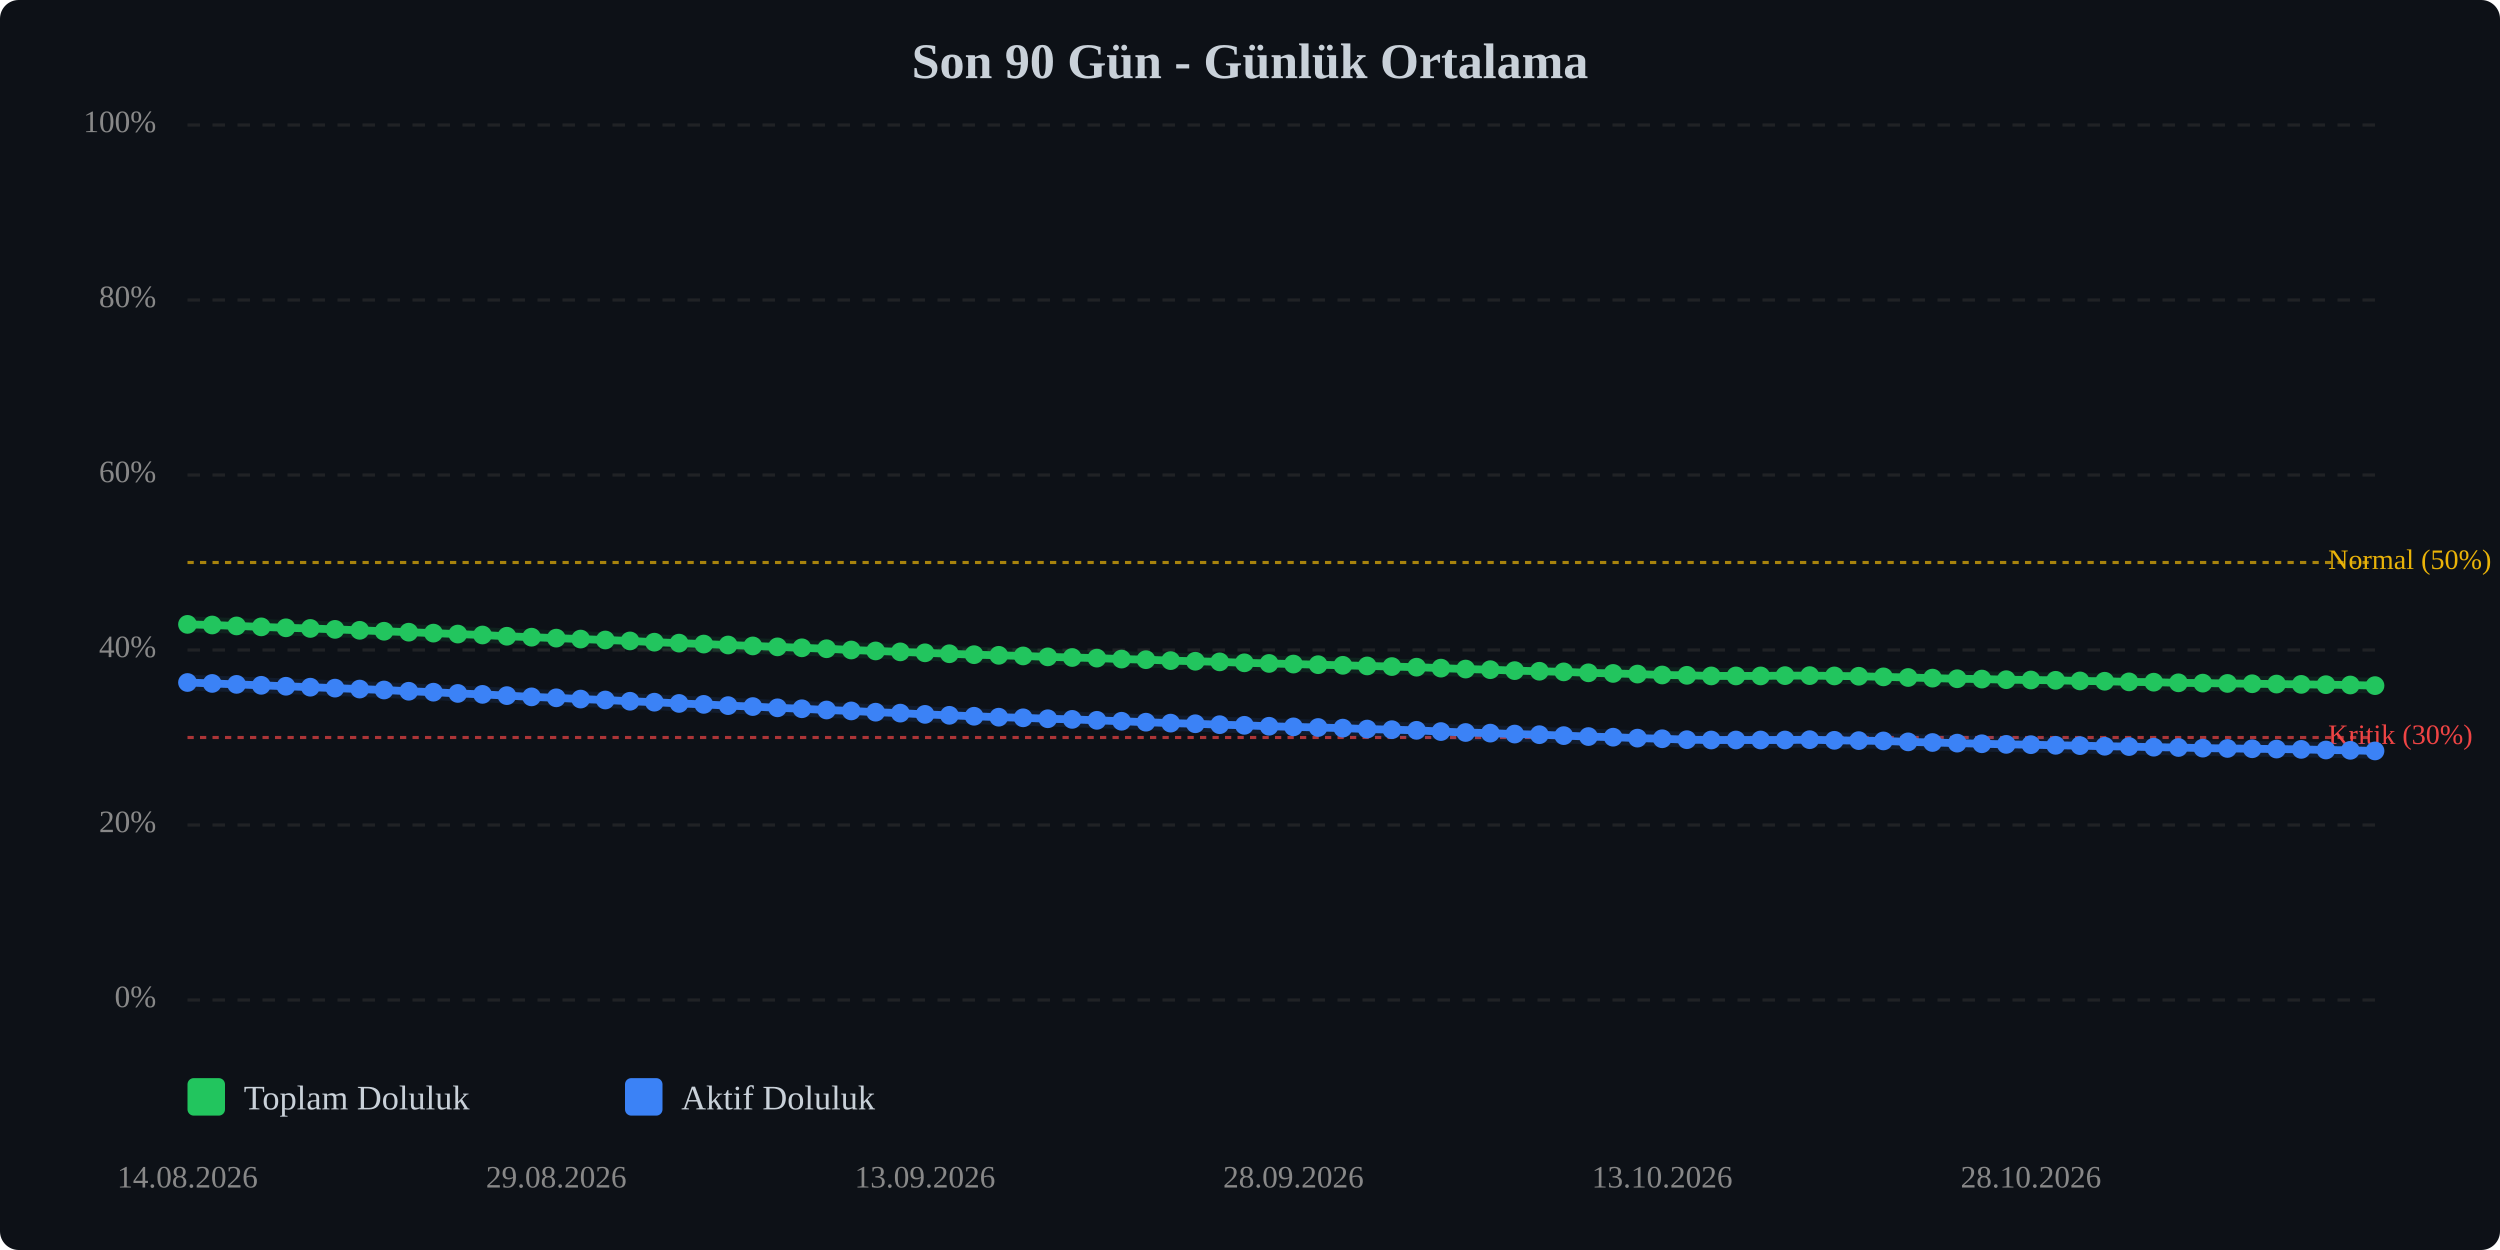
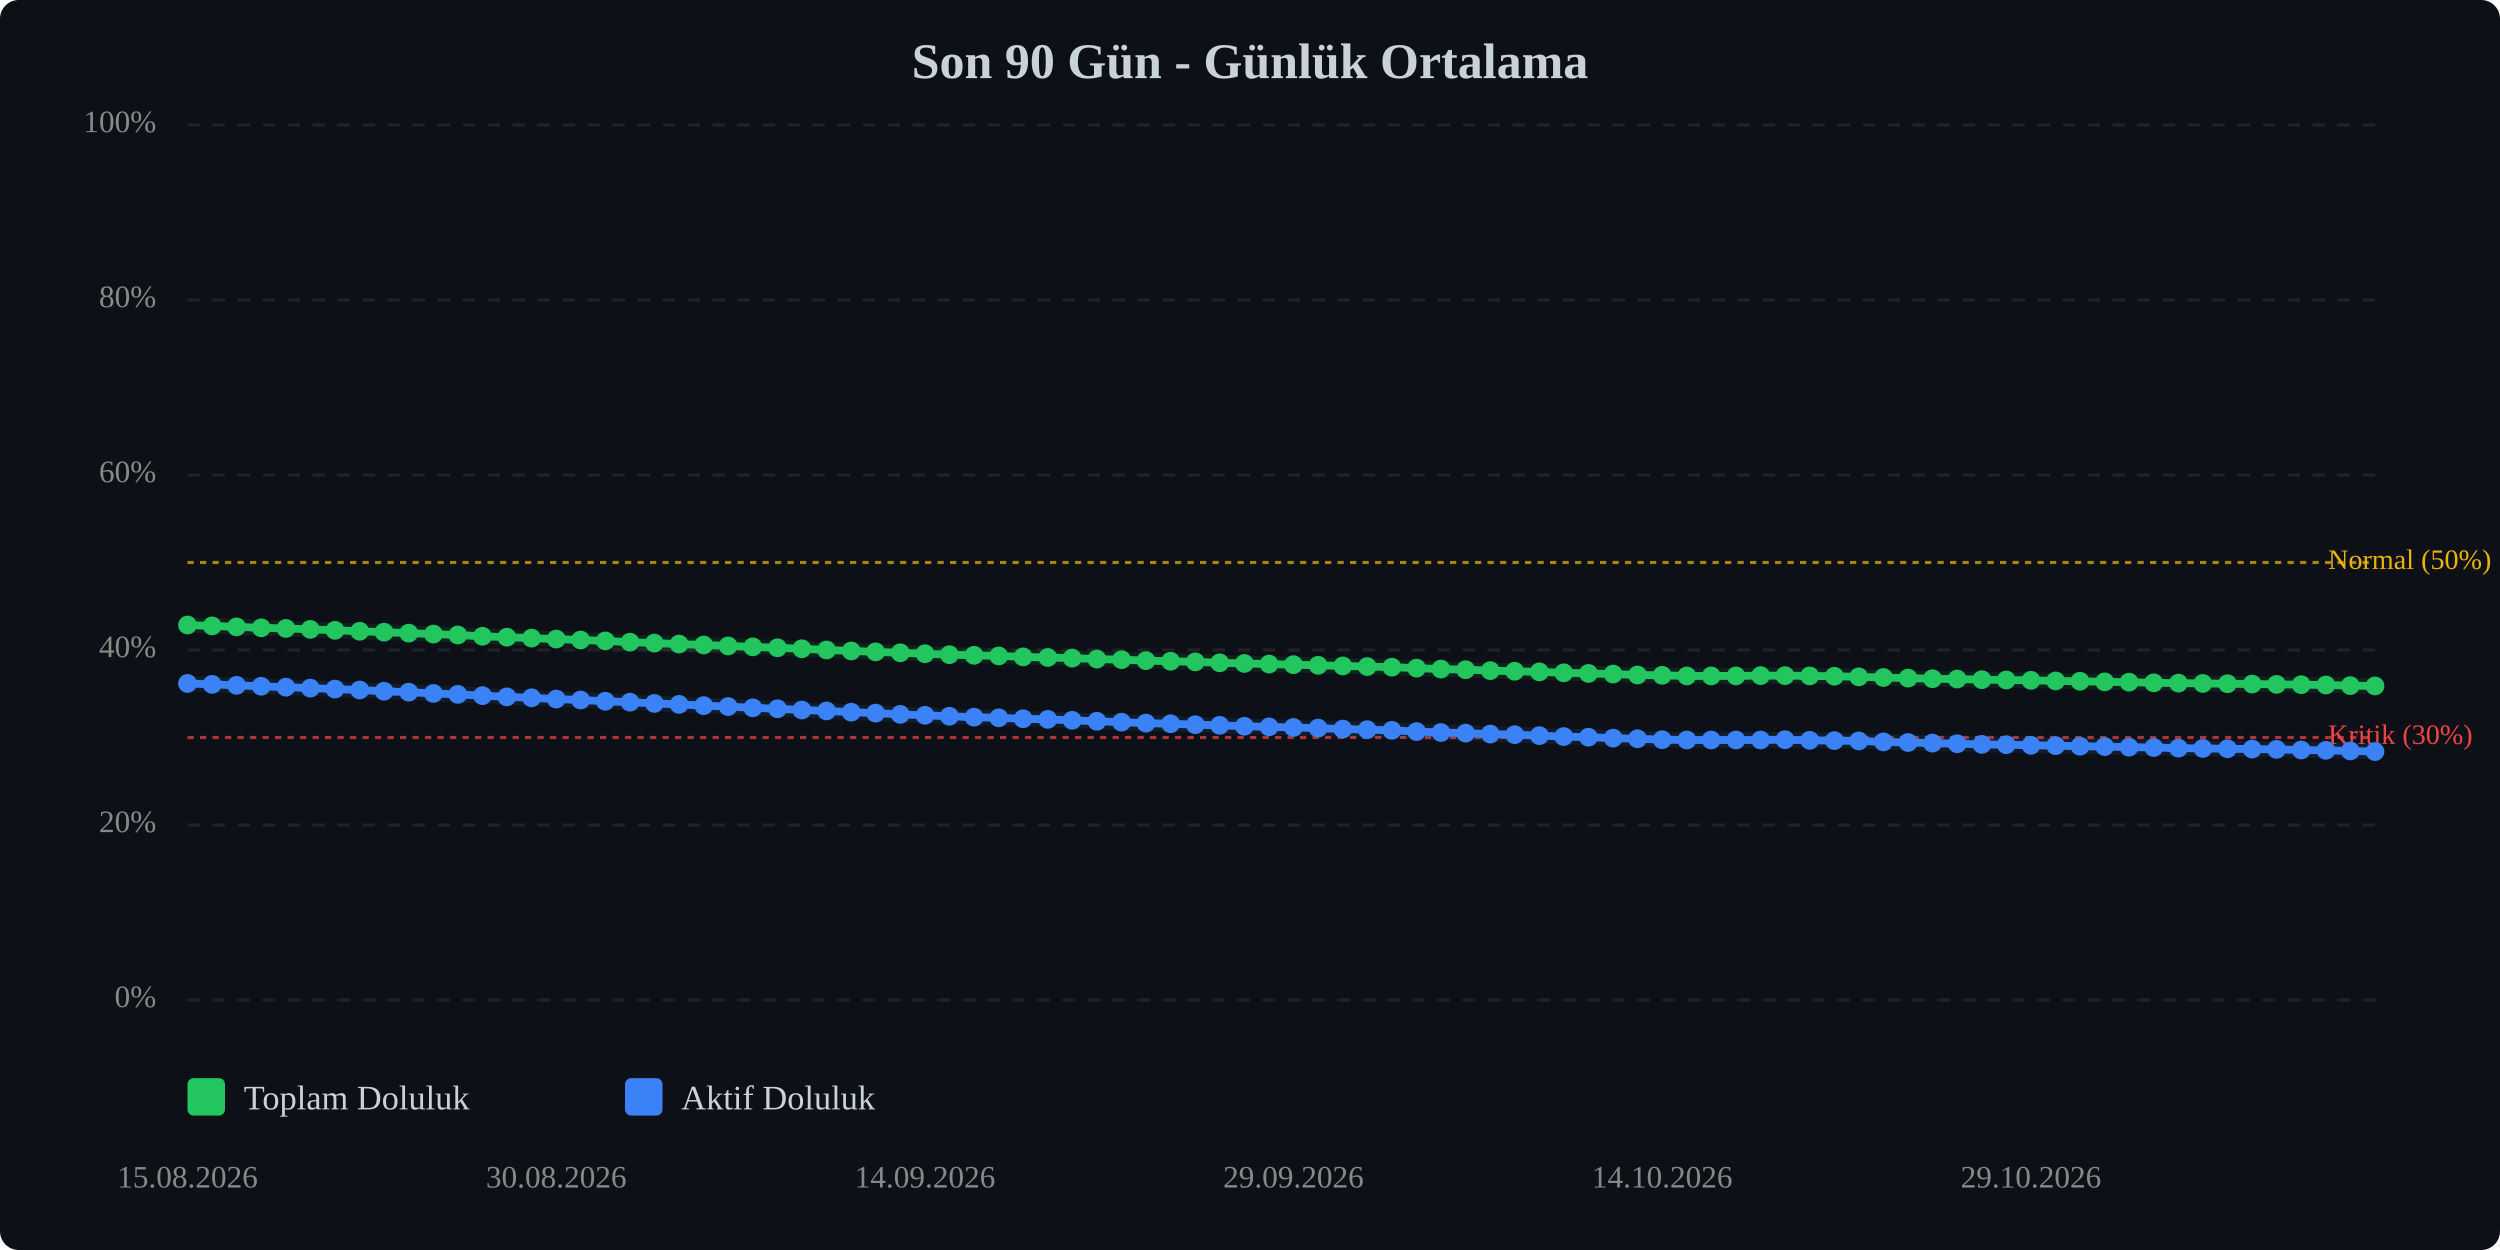
<svg xmlns="http://www.w3.org/2000/svg" viewBox="0 0 800 400" width="100%" style="max-width:800px;">
  <rect width="800" height="400" fill="#0d1117" rx="6" />
  <text x="400.0" y="25" text-anchor="middle" font-size="16" font-weight="bold" fill="#c9d1d9">Son 90 Gün - Günlük Ortalama</text>
  <line x1="60" y1="320.0" x2="760" y2="320.0" stroke="#333" stroke-width="1" stroke-dasharray="4,4" opacity="0.5" />
  <text x="50" y="320.0" text-anchor="end" dominant-baseline="middle" font-size="10" fill="#888">0%</text>
  <line x1="60" y1="264.0" x2="760" y2="264.0" stroke="#333" stroke-width="1" stroke-dasharray="4,4" opacity="0.5" />
  <text x="50" y="264.0" text-anchor="end" dominant-baseline="middle" font-size="10" fill="#888">20%</text>
  <line x1="60" y1="208.0" x2="760" y2="208.0" stroke="#333" stroke-width="1" stroke-dasharray="4,4" opacity="0.5" />
  <text x="50" y="208.0" text-anchor="end" dominant-baseline="middle" font-size="10" fill="#888">40%</text>
  <line x1="60" y1="152.0" x2="760" y2="152.0" stroke="#333" stroke-width="1" stroke-dasharray="4,4" opacity="0.5" />
  <text x="50" y="152.0" text-anchor="end" dominant-baseline="middle" font-size="10" fill="#888">60%</text>
  <line x1="60" y1="96.0" x2="760" y2="96.0" stroke="#333" stroke-width="1" stroke-dasharray="4,4" opacity="0.5" />
  <text x="50" y="96.0" text-anchor="end" dominant-baseline="middle" font-size="10" fill="#888">80%</text>
  <line x1="60" y1="40.0" x2="760" y2="40.0" stroke="#333" stroke-width="1" stroke-dasharray="4,4" opacity="0.5" />
  <text x="50" y="40.0" text-anchor="end" dominant-baseline="middle" font-size="10" fill="#888">100%</text>
  <line x1="60" y1="236.0" x2="760" y2="236.0" stroke="#ef4444" stroke-width="1" stroke-dasharray="2,2" opacity="0.7" />
  <text x="745" y="236.0" dominant-baseline="middle" font-size="9" fill="#ef4444">Kritik (30%)</text>
  <line x1="60" y1="180.0" x2="760" y2="180.0" stroke="#eab308" stroke-width="1" stroke-dasharray="2,2" opacity="0.7" />
  <text x="745" y="180.0" dominant-baseline="middle" font-size="9" fill="#eab308">Normal (50%)</text>
-   <polyline points="60.0,199.8 67.9,200.0 75.7,200.3 83.6,200.6 91.5,200.9 99.3,201.1 107.2,201.4 115.1,201.7 122.9,202.0 130.8,202.3 138.7,202.6 146.5,202.9 154.4,203.2 162.2,203.6 170.1,203.9 178.0,204.2 185.8,204.5 193.7,204.8 201.6,205.1 209.4,205.5 217.3,205.8 225.2,206.1 233.0,206.4 240.9,206.7 248.8,207.0 256.6,207.3 264.5,207.6 272.4,208.0 280.2,208.3 288.1,208.6 296.0,208.9 303.8,209.2 311.7,209.5 319.6,209.7 327.4,209.9 335.3,210.2 343.1,210.4 351.0,210.6 358.9,210.9 366.7,211.1 374.6,211.4 382.5,211.6 390.3,211.8 398.2,212.1 406.1,212.3 413.9,212.5 421.8,212.7 429.7,212.9 437.5,213.1 445.4,213.3 453.3,213.5 461.1,213.8 469.0,214.1 476.9,214.3 484.7,214.6 492.6,214.8 500.4,215.0 508.3,215.3 516.2,215.5 524.0,215.7 531.9,216.0 539.8,216.1 547.6,216.3 555.5,216.3 563.4,216.3 571.2,216.2 579.1,216.2 587.0,216.3 594.8,216.4 602.7,216.6 610.6,216.8 618.4,217.0 626.3,217.2 634.2,217.3 642.0,217.5 649.9,217.6 657.8,217.7 665.6,217.9 673.5,218.0 681.3,218.2 689.2,218.3 697.1,218.5 704.9,218.6 712.8,218.7 720.7,218.8 728.5,218.9 736.4,219.0 744.3,219.1 752.1,219.2 760.0,219.4" fill="none" stroke="#22c55e" stroke-width="2.5" stroke-linecap="round" stroke-linejoin="round" />
-   <polyline points="60.0,199.8 67.9,200.0 75.7,200.3 83.6,200.6 91.5,200.9 99.3,201.1 107.2,201.4 115.1,201.7 122.9,202.0 130.8,202.3 138.7,202.6 146.5,202.9 154.4,203.2 162.2,203.6 170.1,203.9 178.0,204.2 185.8,204.5 193.7,204.8 201.6,205.1 209.4,205.5 217.3,205.8 225.2,206.1 233.0,206.4 240.9,206.7 248.8,207.0 256.6,207.3 264.5,207.6 272.4,208.0 280.2,208.3 288.1,208.6 296.0,208.9 303.8,209.2 311.7,209.5 319.6,209.7 327.4,209.9 335.3,210.2 343.1,210.4 351.0,210.6 358.9,210.9 366.7,211.1 374.6,211.4 382.5,211.6 390.3,211.8 398.2,212.1 406.1,212.3 413.9,212.5 421.8,212.7 429.7,212.9 437.5,213.1 445.4,213.3 453.3,213.5 461.1,213.8 469.0,214.1 476.9,214.3 484.7,214.6 492.6,214.8 500.4,215.0 508.3,215.3 516.2,215.5 524.0,215.7 531.9,216.0 539.8,216.1 547.6,216.3 555.5,216.3 563.4,216.3 571.2,216.2 579.1,216.2 587.0,216.3 594.8,216.4 602.7,216.6 610.6,216.8 618.4,217.0 626.3,217.2 634.2,217.3 642.0,217.5 649.9,217.6 657.8,217.7 665.6,217.9 673.5,218.0 681.3,218.2 689.2,218.3 697.1,218.5 704.9,218.6 712.8,218.7 720.7,218.8 728.5,218.9 736.4,219.0 744.3,219.1 752.1,219.2 760.0,219.4" fill="none" stroke="#22c55e" stroke-width="5" opacity="0.1" stroke-linecap="round" stroke-linejoin="round" />
-   <polyline points="60.0,218.4 67.9,218.7 75.7,219.0 83.6,219.3 91.5,219.6 99.3,219.9 107.2,220.2 115.1,220.5 122.9,220.8 130.8,221.2 138.7,221.5 146.5,221.9 154.4,222.2 162.2,222.6 170.1,223.0 178.0,223.3 185.8,223.7 193.7,224.0 201.6,224.4 209.4,224.7 217.3,225.1 225.2,225.4 233.0,225.8 240.9,226.1 248.8,226.5 256.6,226.8 264.5,227.2 272.4,227.5 280.2,227.9 288.1,228.2 296.0,228.6 303.8,228.9 311.7,229.2 319.6,229.5 327.4,229.7 335.3,230.0 343.1,230.2 351.0,230.5 358.9,230.8 366.7,231.1 374.6,231.4 382.5,231.6 390.3,231.9 398.2,232.1 406.1,232.4 413.9,232.6 421.8,232.8 429.7,233.0 437.5,233.3 445.4,233.5 453.3,233.7 461.1,234.1 469.0,234.4 476.9,234.6 484.7,234.9 492.6,235.1 500.4,235.4 508.3,235.7 516.2,235.9 524.0,236.2 531.9,236.4 539.8,236.7 547.6,236.8 555.5,236.8 563.4,236.8 571.2,236.8 579.1,236.7 587.0,236.9 594.8,237.0 602.7,237.1 610.6,237.4 618.4,237.6 626.3,237.8 634.2,238.0 642.0,238.2 649.9,238.3 657.8,238.5 665.6,238.6 673.5,238.8 681.3,238.9 689.2,239.1 697.1,239.2 704.9,239.4 712.8,239.5 720.7,239.6 728.5,239.7 736.4,239.8 744.3,240.0 752.1,240.1 760.0,240.3" fill="none" stroke="#3b82f6" stroke-width="2.5" stroke-linecap="round" stroke-linejoin="round" />
-   <polyline points="60.0,218.4 67.9,218.7 75.7,219.0 83.6,219.3 91.5,219.6 99.3,219.9 107.2,220.2 115.1,220.5 122.9,220.8 130.8,221.2 138.7,221.5 146.5,221.9 154.4,222.2 162.2,222.6 170.1,223.0 178.0,223.3 185.8,223.7 193.7,224.0 201.6,224.4 209.4,224.7 217.3,225.1 225.2,225.4 233.0,225.8 240.9,226.1 248.8,226.5 256.6,226.8 264.5,227.2 272.4,227.5 280.2,227.9 288.1,228.2 296.0,228.6 303.8,228.9 311.7,229.2 319.6,229.5 327.4,229.7 335.3,230.0 343.1,230.2 351.0,230.5 358.9,230.8 366.7,231.1 374.6,231.4 382.5,231.6 390.3,231.9 398.2,232.1 406.1,232.4 413.9,232.6 421.8,232.8 429.7,233.0 437.5,233.3 445.4,233.5 453.3,233.7 461.1,234.1 469.0,234.4 476.9,234.6 484.7,234.9 492.6,235.1 500.4,235.4 508.3,235.7 516.2,235.9 524.0,236.2 531.9,236.4 539.8,236.7 547.6,236.8 555.5,236.8 563.4,236.8 571.2,236.8 579.1,236.7 587.0,236.9 594.8,237.0 602.7,237.1 610.6,237.4 618.4,237.6 626.3,237.8 634.2,238.0 642.0,238.2 649.9,238.3 657.8,238.5 665.6,238.6 673.5,238.8 681.3,238.9 689.2,239.1 697.1,239.2 704.9,239.4 712.8,239.5 720.7,239.6 728.5,239.7 736.4,239.8 744.3,240.0 752.1,240.1 760.0,240.3" fill="none" stroke="#3b82f6" stroke-width="5" opacity="0.1" stroke-linecap="round" stroke-linejoin="round" />
-   <circle cx="60.0" cy="199.8" r="3" fill="#22c55e" />
-   <circle cx="67.9" cy="200.0" r="3" fill="#22c55e" />
-   <circle cx="75.7" cy="200.3" r="3" fill="#22c55e" />
-   <circle cx="83.6" cy="200.6" r="3" fill="#22c55e" />
-   <circle cx="91.5" cy="200.9" r="3" fill="#22c55e" />
-   <circle cx="99.3" cy="201.1" r="3" fill="#22c55e" />
-   <circle cx="107.2" cy="201.4" r="3" fill="#22c55e" />
-   <circle cx="115.1" cy="201.7" r="3" fill="#22c55e" />
-   <circle cx="122.9" cy="202.0" r="3" fill="#22c55e" />
-   <circle cx="130.8" cy="202.3" r="3" fill="#22c55e" />
-   <circle cx="138.7" cy="202.6" r="3" fill="#22c55e" />
-   <circle cx="146.5" cy="202.9" r="3" fill="#22c55e" />
-   <circle cx="154.4" cy="203.2" r="3" fill="#22c55e" />
-   <circle cx="162.2" cy="203.6" r="3" fill="#22c55e" />
-   <circle cx="170.1" cy="203.9" r="3" fill="#22c55e" />
-   <circle cx="178.0" cy="204.2" r="3" fill="#22c55e" />
-   <circle cx="185.8" cy="204.5" r="3" fill="#22c55e" />
-   <circle cx="193.7" cy="204.8" r="3" fill="#22c55e" />
-   <circle cx="201.6" cy="205.1" r="3" fill="#22c55e" />
-   <circle cx="209.4" cy="205.5" r="3" fill="#22c55e" />
-   <circle cx="217.3" cy="205.8" r="3" fill="#22c55e" />
-   <circle cx="225.2" cy="206.1" r="3" fill="#22c55e" />
-   <circle cx="233.0" cy="206.4" r="3" fill="#22c55e" />
-   <circle cx="240.9" cy="206.7" r="3" fill="#22c55e" />
-   <circle cx="248.8" cy="207.0" r="3" fill="#22c55e" />
-   <circle cx="256.6" cy="207.3" r="3" fill="#22c55e" />
-   <circle cx="264.5" cy="207.6" r="3" fill="#22c55e" />
-   <circle cx="272.4" cy="208.0" r="3" fill="#22c55e" />
-   <circle cx="280.2" cy="208.3" r="3" fill="#22c55e" />
-   <circle cx="288.1" cy="208.6" r="3" fill="#22c55e" />
-   <circle cx="296.0" cy="208.9" r="3" fill="#22c55e" />
-   <circle cx="303.8" cy="209.2" r="3" fill="#22c55e" />
-   <circle cx="311.7" cy="209.5" r="3" fill="#22c55e" />
-   <circle cx="319.6" cy="209.7" r="3" fill="#22c55e" />
-   <circle cx="327.4" cy="209.9" r="3" fill="#22c55e" />
-   <circle cx="335.3" cy="210.2" r="3" fill="#22c55e" />
-   <circle cx="343.1" cy="210.4" r="3" fill="#22c55e" />
-   <circle cx="351.0" cy="210.6" r="3" fill="#22c55e" />
-   <circle cx="358.9" cy="210.9" r="3" fill="#22c55e" />
-   <circle cx="366.7" cy="211.1" r="3" fill="#22c55e" />
-   <circle cx="374.6" cy="211.4" r="3" fill="#22c55e" />
-   <circle cx="382.5" cy="211.6" r="3" fill="#22c55e" />
-   <circle cx="390.3" cy="211.8" r="3" fill="#22c55e" />
-   <circle cx="398.2" cy="212.1" r="3" fill="#22c55e" />
-   <circle cx="406.1" cy="212.3" r="3" fill="#22c55e" />
-   <circle cx="413.9" cy="212.5" r="3" fill="#22c55e" />
-   <circle cx="421.8" cy="212.7" r="3" fill="#22c55e" />
-   <circle cx="429.7" cy="212.9" r="3" fill="#22c55e" />
-   <circle cx="437.5" cy="213.1" r="3" fill="#22c55e" />
-   <circle cx="445.4" cy="213.3" r="3" fill="#22c55e" />
-   <circle cx="453.3" cy="213.5" r="3" fill="#22c55e" />
-   <circle cx="461.1" cy="213.8" r="3" fill="#22c55e" />
-   <circle cx="469.0" cy="214.1" r="3" fill="#22c55e" />
-   <circle cx="476.9" cy="214.3" r="3" fill="#22c55e" />
-   <circle cx="484.7" cy="214.6" r="3" fill="#22c55e" />
-   <circle cx="492.6" cy="214.8" r="3" fill="#22c55e" />
-   <circle cx="500.4" cy="215.0" r="3" fill="#22c55e" />
-   <circle cx="508.3" cy="215.3" r="3" fill="#22c55e" />
-   <circle cx="516.2" cy="215.5" r="3" fill="#22c55e" />
-   <circle cx="524.0" cy="215.7" r="3" fill="#22c55e" />
-   <circle cx="531.9" cy="216.0" r="3" fill="#22c55e" />
-   <circle cx="539.8" cy="216.1" r="3" fill="#22c55e" />
+   <polyline points="60.0,200.0 67.9,200.3 75.7,200.6 83.6,200.9 91.5,201.1 99.3,201.4 107.2,201.7 115.1,202.0 122.9,202.3 130.8,202.6 138.7,202.9 146.5,203.2 154.4,203.6 162.2,203.9 170.1,204.2 178.0,204.5 185.8,204.8 193.7,205.1 201.6,205.5 209.4,205.8 217.3,206.1 225.2,206.4 233.0,206.7 240.9,207.0 248.8,207.3 256.6,207.6 264.5,208.0 272.4,208.3 280.2,208.6 288.1,208.9 296.0,209.2 303.8,209.5 311.7,209.7 319.6,209.9 327.4,210.2 335.3,210.4 343.1,210.6 351.0,210.9 358.9,211.1 366.7,211.4 374.6,211.6 382.5,211.8 390.3,212.1 398.2,212.3 406.1,212.5 413.9,212.7 421.8,212.9 429.7,213.1 437.5,213.3 445.4,213.5 453.3,213.8 461.1,214.1 469.0,214.3 476.9,214.6 484.7,214.8 492.6,215.0 500.4,215.3 508.3,215.5 516.2,215.7 524.0,216.0 531.9,216.1 539.8,216.3 547.6,216.3 555.5,216.3 563.4,216.2 571.2,216.2 579.1,216.3 587.0,216.4 594.8,216.6 602.7,216.8 610.6,217.0 618.4,217.2 626.3,217.3 634.2,217.5 642.0,217.6 649.9,217.7 657.8,217.9 665.6,218.0 673.5,218.2 681.3,218.3 689.2,218.5 697.1,218.6 704.9,218.7 712.8,218.8 720.7,218.9 728.5,219.0 736.4,219.1 744.3,219.2 752.1,219.4 760.0,219.5" fill="none" stroke="#22c55e" stroke-width="2.5" stroke-linecap="round" stroke-linejoin="round" />
+   <polyline points="60.0,200.0 67.9,200.3 75.7,200.6 83.6,200.9 91.5,201.1 99.3,201.4 107.2,201.7 115.1,202.0 122.9,202.3 130.8,202.6 138.7,202.9 146.5,203.2 154.4,203.6 162.2,203.9 170.1,204.2 178.0,204.5 185.8,204.8 193.7,205.1 201.6,205.5 209.4,205.8 217.3,206.1 225.2,206.4 233.0,206.7 240.9,207.0 248.8,207.3 256.6,207.6 264.5,208.0 272.4,208.3 280.2,208.6 288.1,208.9 296.0,209.2 303.8,209.5 311.7,209.7 319.6,209.9 327.4,210.2 335.3,210.4 343.1,210.6 351.0,210.9 358.9,211.1 366.7,211.4 374.6,211.6 382.5,211.8 390.3,212.1 398.2,212.3 406.1,212.5 413.9,212.7 421.8,212.9 429.7,213.1 437.5,213.3 445.4,213.5 453.3,213.8 461.1,214.1 469.0,214.3 476.9,214.6 484.7,214.8 492.6,215.0 500.4,215.3 508.3,215.5 516.2,215.7 524.0,216.0 531.9,216.1 539.8,216.3 547.6,216.3 555.5,216.3 563.4,216.2 571.2,216.2 579.1,216.3 587.0,216.4 594.8,216.6 602.7,216.8 610.6,217.0 618.4,217.2 626.3,217.3 634.2,217.5 642.0,217.6 649.9,217.7 657.8,217.9 665.6,218.0 673.5,218.2 681.3,218.3 689.2,218.5 697.1,218.6 704.9,218.7 712.8,218.8 720.7,218.9 728.5,219.0 736.4,219.1 744.3,219.2 752.1,219.4 760.0,219.5" fill="none" stroke="#22c55e" stroke-width="5" opacity="0.1" stroke-linecap="round" stroke-linejoin="round" />
+   <polyline points="60.0,218.7 67.9,219.0 75.7,219.3 83.6,219.6 91.5,219.9 99.3,220.2 107.2,220.5 115.1,220.8 122.9,221.2 130.8,221.5 138.7,221.9 146.5,222.2 154.4,222.6 162.2,223.0 170.1,223.3 178.0,223.7 185.8,224.0 193.7,224.4 201.6,224.7 209.4,225.1 217.3,225.4 225.2,225.8 233.0,226.1 240.9,226.5 248.8,226.8 256.6,227.2 264.5,227.5 272.4,227.9 280.2,228.2 288.1,228.6 296.0,228.9 303.8,229.2 311.7,229.5 319.6,229.7 327.4,230.0 335.3,230.2 343.1,230.5 351.0,230.8 358.9,231.1 366.7,231.4 374.6,231.6 382.5,231.9 390.3,232.1 398.2,232.4 406.1,232.6 413.9,232.8 421.8,233.0 429.7,233.3 437.5,233.5 445.4,233.7 453.3,234.1 461.1,234.4 469.0,234.6 476.9,234.9 484.7,235.1 492.6,235.4 500.4,235.7 508.3,235.9 516.2,236.2 524.0,236.4 531.9,236.7 539.8,236.8 547.6,236.8 555.5,236.8 563.4,236.8 571.2,236.7 579.1,236.9 587.0,237.0 594.8,237.1 602.7,237.4 610.6,237.6 618.4,237.8 626.3,238.0 634.2,238.2 642.0,238.3 649.9,238.5 657.8,238.6 665.6,238.8 673.5,238.9 681.3,239.1 689.2,239.2 697.1,239.4 704.9,239.5 712.8,239.6 720.7,239.7 728.5,239.8 736.4,240.0 744.3,240.1 752.1,240.3 760.0,240.5" fill="none" stroke="#3b82f6" stroke-width="2.5" stroke-linecap="round" stroke-linejoin="round" />
+   <polyline points="60.0,218.7 67.9,219.0 75.7,219.3 83.6,219.6 91.5,219.9 99.3,220.2 107.2,220.5 115.1,220.8 122.9,221.2 130.8,221.5 138.7,221.9 146.5,222.2 154.4,222.6 162.2,223.0 170.1,223.3 178.0,223.7 185.8,224.0 193.7,224.4 201.6,224.7 209.4,225.1 217.3,225.4 225.2,225.8 233.0,226.1 240.9,226.5 248.8,226.8 256.6,227.2 264.5,227.5 272.4,227.9 280.2,228.2 288.1,228.6 296.0,228.9 303.8,229.2 311.7,229.5 319.6,229.7 327.4,230.0 335.3,230.2 343.1,230.5 351.0,230.8 358.9,231.1 366.7,231.4 374.6,231.6 382.5,231.9 390.3,232.1 398.2,232.4 406.1,232.6 413.9,232.8 421.8,233.0 429.7,233.3 437.5,233.5 445.4,233.7 453.3,234.1 461.1,234.4 469.0,234.6 476.9,234.9 484.7,235.1 492.6,235.4 500.4,235.7 508.3,235.9 516.2,236.2 524.0,236.4 531.9,236.7 539.8,236.8 547.6,236.8 555.5,236.8 563.4,236.8 571.2,236.7 579.1,236.9 587.0,237.0 594.8,237.1 602.7,237.4 610.6,237.6 618.4,237.8 626.3,238.0 634.2,238.2 642.0,238.3 649.9,238.5 657.8,238.6 665.6,238.8 673.5,238.9 681.3,239.1 689.2,239.2 697.1,239.4 704.9,239.5 712.8,239.6 720.7,239.7 728.5,239.8 736.4,240.0 744.3,240.1 752.1,240.3 760.0,240.5" fill="none" stroke="#3b82f6" stroke-width="5" opacity="0.1" stroke-linecap="round" stroke-linejoin="round" />
+   <circle cx="60.0" cy="200.0" r="3" fill="#22c55e" />
+   <circle cx="67.9" cy="200.3" r="3" fill="#22c55e" />
+   <circle cx="75.7" cy="200.6" r="3" fill="#22c55e" />
+   <circle cx="83.6" cy="200.9" r="3" fill="#22c55e" />
+   <circle cx="91.5" cy="201.1" r="3" fill="#22c55e" />
+   <circle cx="99.3" cy="201.4" r="3" fill="#22c55e" />
+   <circle cx="107.2" cy="201.7" r="3" fill="#22c55e" />
+   <circle cx="115.1" cy="202.0" r="3" fill="#22c55e" />
+   <circle cx="122.9" cy="202.3" r="3" fill="#22c55e" />
+   <circle cx="130.8" cy="202.6" r="3" fill="#22c55e" />
+   <circle cx="138.7" cy="202.9" r="3" fill="#22c55e" />
+   <circle cx="146.5" cy="203.2" r="3" fill="#22c55e" />
+   <circle cx="154.4" cy="203.6" r="3" fill="#22c55e" />
+   <circle cx="162.2" cy="203.9" r="3" fill="#22c55e" />
+   <circle cx="170.1" cy="204.2" r="3" fill="#22c55e" />
+   <circle cx="178.0" cy="204.5" r="3" fill="#22c55e" />
+   <circle cx="185.8" cy="204.8" r="3" fill="#22c55e" />
+   <circle cx="193.7" cy="205.1" r="3" fill="#22c55e" />
+   <circle cx="201.6" cy="205.5" r="3" fill="#22c55e" />
+   <circle cx="209.4" cy="205.8" r="3" fill="#22c55e" />
+   <circle cx="217.3" cy="206.1" r="3" fill="#22c55e" />
+   <circle cx="225.2" cy="206.4" r="3" fill="#22c55e" />
+   <circle cx="233.0" cy="206.7" r="3" fill="#22c55e" />
+   <circle cx="240.9" cy="207.0" r="3" fill="#22c55e" />
+   <circle cx="248.8" cy="207.3" r="3" fill="#22c55e" />
+   <circle cx="256.6" cy="207.6" r="3" fill="#22c55e" />
+   <circle cx="264.5" cy="208.0" r="3" fill="#22c55e" />
+   <circle cx="272.4" cy="208.3" r="3" fill="#22c55e" />
+   <circle cx="280.2" cy="208.6" r="3" fill="#22c55e" />
+   <circle cx="288.1" cy="208.9" r="3" fill="#22c55e" />
+   <circle cx="296.0" cy="209.2" r="3" fill="#22c55e" />
+   <circle cx="303.8" cy="209.5" r="3" fill="#22c55e" />
+   <circle cx="311.7" cy="209.7" r="3" fill="#22c55e" />
+   <circle cx="319.6" cy="209.9" r="3" fill="#22c55e" />
+   <circle cx="327.4" cy="210.2" r="3" fill="#22c55e" />
+   <circle cx="335.3" cy="210.4" r="3" fill="#22c55e" />
+   <circle cx="343.1" cy="210.6" r="3" fill="#22c55e" />
+   <circle cx="351.0" cy="210.9" r="3" fill="#22c55e" />
+   <circle cx="358.9" cy="211.1" r="3" fill="#22c55e" />
+   <circle cx="366.7" cy="211.4" r="3" fill="#22c55e" />
+   <circle cx="374.6" cy="211.6" r="3" fill="#22c55e" />
+   <circle cx="382.5" cy="211.8" r="3" fill="#22c55e" />
+   <circle cx="390.3" cy="212.1" r="3" fill="#22c55e" />
+   <circle cx="398.2" cy="212.3" r="3" fill="#22c55e" />
+   <circle cx="406.1" cy="212.5" r="3" fill="#22c55e" />
+   <circle cx="413.9" cy="212.7" r="3" fill="#22c55e" />
+   <circle cx="421.8" cy="212.9" r="3" fill="#22c55e" />
+   <circle cx="429.7" cy="213.1" r="3" fill="#22c55e" />
+   <circle cx="437.5" cy="213.3" r="3" fill="#22c55e" />
+   <circle cx="445.4" cy="213.5" r="3" fill="#22c55e" />
+   <circle cx="453.3" cy="213.8" r="3" fill="#22c55e" />
+   <circle cx="461.1" cy="214.1" r="3" fill="#22c55e" />
+   <circle cx="469.0" cy="214.3" r="3" fill="#22c55e" />
+   <circle cx="476.9" cy="214.6" r="3" fill="#22c55e" />
+   <circle cx="484.7" cy="214.8" r="3" fill="#22c55e" />
+   <circle cx="492.6" cy="215.0" r="3" fill="#22c55e" />
+   <circle cx="500.4" cy="215.3" r="3" fill="#22c55e" />
+   <circle cx="508.3" cy="215.5" r="3" fill="#22c55e" />
+   <circle cx="516.2" cy="215.7" r="3" fill="#22c55e" />
+   <circle cx="524.0" cy="216.0" r="3" fill="#22c55e" />
+   <circle cx="531.9" cy="216.1" r="3" fill="#22c55e" />
+   <circle cx="539.8" cy="216.3" r="3" fill="#22c55e" />
  <circle cx="547.6" cy="216.3" r="3" fill="#22c55e" />
  <circle cx="555.5" cy="216.3" r="3" fill="#22c55e" />
-   <circle cx="563.4" cy="216.3" r="3" fill="#22c55e" />
+   <circle cx="563.4" cy="216.2" r="3" fill="#22c55e" />
  <circle cx="571.2" cy="216.2" r="3" fill="#22c55e" />
-   <circle cx="579.1" cy="216.2" r="3" fill="#22c55e" />
-   <circle cx="587.0" cy="216.3" r="3" fill="#22c55e" />
-   <circle cx="594.8" cy="216.4" r="3" fill="#22c55e" />
-   <circle cx="602.7" cy="216.6" r="3" fill="#22c55e" />
-   <circle cx="610.6" cy="216.8" r="3" fill="#22c55e" />
-   <circle cx="618.4" cy="217.0" r="3" fill="#22c55e" />
-   <circle cx="626.3" cy="217.2" r="3" fill="#22c55e" />
-   <circle cx="634.2" cy="217.3" r="3" fill="#22c55e" />
-   <circle cx="642.0" cy="217.5" r="3" fill="#22c55e" />
-   <circle cx="649.9" cy="217.6" r="3" fill="#22c55e" />
-   <circle cx="657.8" cy="217.7" r="3" fill="#22c55e" />
-   <circle cx="665.6" cy="217.9" r="3" fill="#22c55e" />
-   <circle cx="673.5" cy="218.0" r="3" fill="#22c55e" />
-   <circle cx="681.3" cy="218.2" r="3" fill="#22c55e" />
-   <circle cx="689.2" cy="218.3" r="3" fill="#22c55e" />
-   <circle cx="697.1" cy="218.5" r="3" fill="#22c55e" />
-   <circle cx="704.9" cy="218.6" r="3" fill="#22c55e" />
-   <circle cx="712.8" cy="218.7" r="3" fill="#22c55e" />
-   <circle cx="720.7" cy="218.8" r="3" fill="#22c55e" />
-   <circle cx="728.5" cy="218.9" r="3" fill="#22c55e" />
-   <circle cx="736.4" cy="219.0" r="3" fill="#22c55e" />
-   <circle cx="744.3" cy="219.1" r="3" fill="#22c55e" />
-   <circle cx="752.1" cy="219.2" r="3" fill="#22c55e" />
-   <circle cx="760.0" cy="219.4" r="3" fill="#22c55e" />
-   <circle cx="60.0" cy="218.4" r="3" fill="#3b82f6" />
-   <circle cx="67.9" cy="218.7" r="3" fill="#3b82f6" />
-   <circle cx="75.7" cy="219.0" r="3" fill="#3b82f6" />
-   <circle cx="83.6" cy="219.3" r="3" fill="#3b82f6" />
-   <circle cx="91.5" cy="219.6" r="3" fill="#3b82f6" />
-   <circle cx="99.3" cy="219.9" r="3" fill="#3b82f6" />
-   <circle cx="107.2" cy="220.2" r="3" fill="#3b82f6" />
-   <circle cx="115.1" cy="220.5" r="3" fill="#3b82f6" />
-   <circle cx="122.9" cy="220.8" r="3" fill="#3b82f6" />
-   <circle cx="130.8" cy="221.2" r="3" fill="#3b82f6" />
-   <circle cx="138.7" cy="221.5" r="3" fill="#3b82f6" />
-   <circle cx="146.5" cy="221.9" r="3" fill="#3b82f6" />
-   <circle cx="154.4" cy="222.2" r="3" fill="#3b82f6" />
-   <circle cx="162.2" cy="222.6" r="3" fill="#3b82f6" />
-   <circle cx="170.1" cy="223.0" r="3" fill="#3b82f6" />
-   <circle cx="178.0" cy="223.3" r="3" fill="#3b82f6" />
-   <circle cx="185.8" cy="223.7" r="3" fill="#3b82f6" />
-   <circle cx="193.7" cy="224.0" r="3" fill="#3b82f6" />
-   <circle cx="201.6" cy="224.4" r="3" fill="#3b82f6" />
-   <circle cx="209.4" cy="224.7" r="3" fill="#3b82f6" />
-   <circle cx="217.3" cy="225.1" r="3" fill="#3b82f6" />
-   <circle cx="225.2" cy="225.4" r="3" fill="#3b82f6" />
-   <circle cx="233.0" cy="225.8" r="3" fill="#3b82f6" />
-   <circle cx="240.9" cy="226.1" r="3" fill="#3b82f6" />
-   <circle cx="248.8" cy="226.5" r="3" fill="#3b82f6" />
-   <circle cx="256.6" cy="226.8" r="3" fill="#3b82f6" />
-   <circle cx="264.5" cy="227.2" r="3" fill="#3b82f6" />
-   <circle cx="272.4" cy="227.5" r="3" fill="#3b82f6" />
-   <circle cx="280.2" cy="227.9" r="3" fill="#3b82f6" />
-   <circle cx="288.1" cy="228.2" r="3" fill="#3b82f6" />
-   <circle cx="296.0" cy="228.6" r="3" fill="#3b82f6" />
-   <circle cx="303.8" cy="228.9" r="3" fill="#3b82f6" />
-   <circle cx="311.7" cy="229.2" r="3" fill="#3b82f6" />
-   <circle cx="319.6" cy="229.5" r="3" fill="#3b82f6" />
-   <circle cx="327.4" cy="229.7" r="3" fill="#3b82f6" />
-   <circle cx="335.3" cy="230.0" r="3" fill="#3b82f6" />
-   <circle cx="343.1" cy="230.2" r="3" fill="#3b82f6" />
-   <circle cx="351.0" cy="230.5" r="3" fill="#3b82f6" />
-   <circle cx="358.9" cy="230.8" r="3" fill="#3b82f6" />
-   <circle cx="366.7" cy="231.1" r="3" fill="#3b82f6" />
-   <circle cx="374.6" cy="231.4" r="3" fill="#3b82f6" />
-   <circle cx="382.5" cy="231.6" r="3" fill="#3b82f6" />
-   <circle cx="390.3" cy="231.9" r="3" fill="#3b82f6" />
-   <circle cx="398.2" cy="232.1" r="3" fill="#3b82f6" />
-   <circle cx="406.1" cy="232.4" r="3" fill="#3b82f6" />
-   <circle cx="413.9" cy="232.6" r="3" fill="#3b82f6" />
-   <circle cx="421.8" cy="232.8" r="3" fill="#3b82f6" />
-   <circle cx="429.7" cy="233.0" r="3" fill="#3b82f6" />
-   <circle cx="437.5" cy="233.3" r="3" fill="#3b82f6" />
-   <circle cx="445.4" cy="233.5" r="3" fill="#3b82f6" />
-   <circle cx="453.3" cy="233.7" r="3" fill="#3b82f6" />
-   <circle cx="461.1" cy="234.1" r="3" fill="#3b82f6" />
-   <circle cx="469.0" cy="234.4" r="3" fill="#3b82f6" />
-   <circle cx="476.9" cy="234.6" r="3" fill="#3b82f6" />
-   <circle cx="484.7" cy="234.9" r="3" fill="#3b82f6" />
-   <circle cx="492.6" cy="235.1" r="3" fill="#3b82f6" />
-   <circle cx="500.4" cy="235.4" r="3" fill="#3b82f6" />
-   <circle cx="508.3" cy="235.7" r="3" fill="#3b82f6" />
-   <circle cx="516.2" cy="235.9" r="3" fill="#3b82f6" />
-   <circle cx="524.0" cy="236.2" r="3" fill="#3b82f6" />
-   <circle cx="531.9" cy="236.4" r="3" fill="#3b82f6" />
-   <circle cx="539.8" cy="236.7" r="3" fill="#3b82f6" />
+   <circle cx="579.1" cy="216.3" r="3" fill="#22c55e" />
+   <circle cx="587.0" cy="216.4" r="3" fill="#22c55e" />
+   <circle cx="594.8" cy="216.6" r="3" fill="#22c55e" />
+   <circle cx="602.7" cy="216.8" r="3" fill="#22c55e" />
+   <circle cx="610.6" cy="217.0" r="3" fill="#22c55e" />
+   <circle cx="618.4" cy="217.2" r="3" fill="#22c55e" />
+   <circle cx="626.3" cy="217.3" r="3" fill="#22c55e" />
+   <circle cx="634.2" cy="217.5" r="3" fill="#22c55e" />
+   <circle cx="642.0" cy="217.6" r="3" fill="#22c55e" />
+   <circle cx="649.9" cy="217.7" r="3" fill="#22c55e" />
+   <circle cx="657.8" cy="217.9" r="3" fill="#22c55e" />
+   <circle cx="665.6" cy="218.0" r="3" fill="#22c55e" />
+   <circle cx="673.5" cy="218.2" r="3" fill="#22c55e" />
+   <circle cx="681.3" cy="218.3" r="3" fill="#22c55e" />
+   <circle cx="689.2" cy="218.5" r="3" fill="#22c55e" />
+   <circle cx="697.1" cy="218.6" r="3" fill="#22c55e" />
+   <circle cx="704.9" cy="218.7" r="3" fill="#22c55e" />
+   <circle cx="712.8" cy="218.8" r="3" fill="#22c55e" />
+   <circle cx="720.7" cy="218.9" r="3" fill="#22c55e" />
+   <circle cx="728.5" cy="219.0" r="3" fill="#22c55e" />
+   <circle cx="736.4" cy="219.1" r="3" fill="#22c55e" />
+   <circle cx="744.3" cy="219.2" r="3" fill="#22c55e" />
+   <circle cx="752.1" cy="219.4" r="3" fill="#22c55e" />
+   <circle cx="760.0" cy="219.5" r="3" fill="#22c55e" />
+   <circle cx="60.0" cy="218.7" r="3" fill="#3b82f6" />
+   <circle cx="67.9" cy="219.0" r="3" fill="#3b82f6" />
+   <circle cx="75.7" cy="219.3" r="3" fill="#3b82f6" />
+   <circle cx="83.6" cy="219.6" r="3" fill="#3b82f6" />
+   <circle cx="91.5" cy="219.9" r="3" fill="#3b82f6" />
+   <circle cx="99.3" cy="220.2" r="3" fill="#3b82f6" />
+   <circle cx="107.2" cy="220.5" r="3" fill="#3b82f6" />
+   <circle cx="115.1" cy="220.8" r="3" fill="#3b82f6" />
+   <circle cx="122.9" cy="221.2" r="3" fill="#3b82f6" />
+   <circle cx="130.8" cy="221.5" r="3" fill="#3b82f6" />
+   <circle cx="138.7" cy="221.9" r="3" fill="#3b82f6" />
+   <circle cx="146.5" cy="222.2" r="3" fill="#3b82f6" />
+   <circle cx="154.4" cy="222.6" r="3" fill="#3b82f6" />
+   <circle cx="162.2" cy="223.0" r="3" fill="#3b82f6" />
+   <circle cx="170.1" cy="223.3" r="3" fill="#3b82f6" />
+   <circle cx="178.0" cy="223.7" r="3" fill="#3b82f6" />
+   <circle cx="185.8" cy="224.0" r="3" fill="#3b82f6" />
+   <circle cx="193.7" cy="224.4" r="3" fill="#3b82f6" />
+   <circle cx="201.6" cy="224.7" r="3" fill="#3b82f6" />
+   <circle cx="209.4" cy="225.1" r="3" fill="#3b82f6" />
+   <circle cx="217.3" cy="225.4" r="3" fill="#3b82f6" />
+   <circle cx="225.2" cy="225.8" r="3" fill="#3b82f6" />
+   <circle cx="233.0" cy="226.1" r="3" fill="#3b82f6" />
+   <circle cx="240.9" cy="226.5" r="3" fill="#3b82f6" />
+   <circle cx="248.8" cy="226.8" r="3" fill="#3b82f6" />
+   <circle cx="256.6" cy="227.2" r="3" fill="#3b82f6" />
+   <circle cx="264.5" cy="227.5" r="3" fill="#3b82f6" />
+   <circle cx="272.4" cy="227.9" r="3" fill="#3b82f6" />
+   <circle cx="280.2" cy="228.2" r="3" fill="#3b82f6" />
+   <circle cx="288.1" cy="228.6" r="3" fill="#3b82f6" />
+   <circle cx="296.0" cy="228.9" r="3" fill="#3b82f6" />
+   <circle cx="303.8" cy="229.2" r="3" fill="#3b82f6" />
+   <circle cx="311.7" cy="229.5" r="3" fill="#3b82f6" />
+   <circle cx="319.6" cy="229.7" r="3" fill="#3b82f6" />
+   <circle cx="327.4" cy="230.0" r="3" fill="#3b82f6" />
+   <circle cx="335.3" cy="230.2" r="3" fill="#3b82f6" />
+   <circle cx="343.1" cy="230.5" r="3" fill="#3b82f6" />
+   <circle cx="351.0" cy="230.8" r="3" fill="#3b82f6" />
+   <circle cx="358.9" cy="231.1" r="3" fill="#3b82f6" />
+   <circle cx="366.7" cy="231.4" r="3" fill="#3b82f6" />
+   <circle cx="374.6" cy="231.6" r="3" fill="#3b82f6" />
+   <circle cx="382.5" cy="231.9" r="3" fill="#3b82f6" />
+   <circle cx="390.3" cy="232.1" r="3" fill="#3b82f6" />
+   <circle cx="398.2" cy="232.4" r="3" fill="#3b82f6" />
+   <circle cx="406.1" cy="232.6" r="3" fill="#3b82f6" />
+   <circle cx="413.9" cy="232.8" r="3" fill="#3b82f6" />
+   <circle cx="421.8" cy="233.0" r="3" fill="#3b82f6" />
+   <circle cx="429.7" cy="233.3" r="3" fill="#3b82f6" />
+   <circle cx="437.5" cy="233.5" r="3" fill="#3b82f6" />
+   <circle cx="445.4" cy="233.7" r="3" fill="#3b82f6" />
+   <circle cx="453.3" cy="234.1" r="3" fill="#3b82f6" />
+   <circle cx="461.1" cy="234.4" r="3" fill="#3b82f6" />
+   <circle cx="469.0" cy="234.6" r="3" fill="#3b82f6" />
+   <circle cx="476.9" cy="234.9" r="3" fill="#3b82f6" />
+   <circle cx="484.7" cy="235.1" r="3" fill="#3b82f6" />
+   <circle cx="492.6" cy="235.4" r="3" fill="#3b82f6" />
+   <circle cx="500.4" cy="235.7" r="3" fill="#3b82f6" />
+   <circle cx="508.3" cy="235.9" r="3" fill="#3b82f6" />
+   <circle cx="516.2" cy="236.2" r="3" fill="#3b82f6" />
+   <circle cx="524.0" cy="236.4" r="3" fill="#3b82f6" />
+   <circle cx="531.9" cy="236.7" r="3" fill="#3b82f6" />
+   <circle cx="539.8" cy="236.8" r="3" fill="#3b82f6" />
  <circle cx="547.6" cy="236.8" r="3" fill="#3b82f6" />
  <circle cx="555.5" cy="236.8" r="3" fill="#3b82f6" />
  <circle cx="563.4" cy="236.8" r="3" fill="#3b82f6" />
-   <circle cx="571.2" cy="236.8" r="3" fill="#3b82f6" />
-   <circle cx="579.1" cy="236.7" r="3" fill="#3b82f6" />
-   <circle cx="587.0" cy="236.9" r="3" fill="#3b82f6" />
-   <circle cx="594.8" cy="237.0" r="3" fill="#3b82f6" />
-   <circle cx="602.7" cy="237.1" r="3" fill="#3b82f6" />
-   <circle cx="610.6" cy="237.4" r="3" fill="#3b82f6" />
-   <circle cx="618.4" cy="237.6" r="3" fill="#3b82f6" />
-   <circle cx="626.3" cy="237.8" r="3" fill="#3b82f6" />
-   <circle cx="634.2" cy="238.0" r="3" fill="#3b82f6" />
-   <circle cx="642.0" cy="238.2" r="3" fill="#3b82f6" />
-   <circle cx="649.9" cy="238.3" r="3" fill="#3b82f6" />
-   <circle cx="657.8" cy="238.5" r="3" fill="#3b82f6" />
-   <circle cx="665.6" cy="238.6" r="3" fill="#3b82f6" />
-   <circle cx="673.5" cy="238.8" r="3" fill="#3b82f6" />
-   <circle cx="681.3" cy="238.9" r="3" fill="#3b82f6" />
-   <circle cx="689.2" cy="239.1" r="3" fill="#3b82f6" />
-   <circle cx="697.1" cy="239.2" r="3" fill="#3b82f6" />
-   <circle cx="704.9" cy="239.4" r="3" fill="#3b82f6" />
-   <circle cx="712.8" cy="239.5" r="3" fill="#3b82f6" />
-   <circle cx="720.7" cy="239.6" r="3" fill="#3b82f6" />
-   <circle cx="728.5" cy="239.7" r="3" fill="#3b82f6" />
-   <circle cx="736.4" cy="239.8" r="3" fill="#3b82f6" />
-   <circle cx="744.3" cy="240.0" r="3" fill="#3b82f6" />
-   <circle cx="752.1" cy="240.1" r="3" fill="#3b82f6" />
-   <circle cx="760.0" cy="240.3" r="3" fill="#3b82f6" />
-   <text x="60.0" y="380" text-anchor="middle" font-size="10" fill="#888">14.08.2026</text>
-   <text x="178.0" y="380" text-anchor="middle" font-size="10" fill="#888">29.08.2026</text>
-   <text x="296.0" y="380" text-anchor="middle" font-size="10" fill="#888">13.09.2026</text>
-   <text x="413.9" y="380" text-anchor="middle" font-size="10" fill="#888">28.09.2026</text>
-   <text x="531.9" y="380" text-anchor="middle" font-size="10" fill="#888">13.10.2026</text>
-   <text x="649.9" y="380" text-anchor="middle" font-size="10" fill="#888">28.10.2026</text>
+   <circle cx="571.2" cy="236.7" r="3" fill="#3b82f6" />
+   <circle cx="579.1" cy="236.9" r="3" fill="#3b82f6" />
+   <circle cx="587.0" cy="237.0" r="3" fill="#3b82f6" />
+   <circle cx="594.8" cy="237.1" r="3" fill="#3b82f6" />
+   <circle cx="602.7" cy="237.4" r="3" fill="#3b82f6" />
+   <circle cx="610.6" cy="237.6" r="3" fill="#3b82f6" />
+   <circle cx="618.4" cy="237.8" r="3" fill="#3b82f6" />
+   <circle cx="626.3" cy="238.0" r="3" fill="#3b82f6" />
+   <circle cx="634.2" cy="238.2" r="3" fill="#3b82f6" />
+   <circle cx="642.0" cy="238.3" r="3" fill="#3b82f6" />
+   <circle cx="649.9" cy="238.5" r="3" fill="#3b82f6" />
+   <circle cx="657.8" cy="238.6" r="3" fill="#3b82f6" />
+   <circle cx="665.6" cy="238.8" r="3" fill="#3b82f6" />
+   <circle cx="673.5" cy="238.9" r="3" fill="#3b82f6" />
+   <circle cx="681.3" cy="239.1" r="3" fill="#3b82f6" />
+   <circle cx="689.2" cy="239.2" r="3" fill="#3b82f6" />
+   <circle cx="697.1" cy="239.4" r="3" fill="#3b82f6" />
+   <circle cx="704.9" cy="239.5" r="3" fill="#3b82f6" />
+   <circle cx="712.8" cy="239.6" r="3" fill="#3b82f6" />
+   <circle cx="720.7" cy="239.7" r="3" fill="#3b82f6" />
+   <circle cx="728.5" cy="239.8" r="3" fill="#3b82f6" />
+   <circle cx="736.4" cy="240.0" r="3" fill="#3b82f6" />
+   <circle cx="744.3" cy="240.1" r="3" fill="#3b82f6" />
+   <circle cx="752.1" cy="240.3" r="3" fill="#3b82f6" />
+   <circle cx="760.0" cy="240.5" r="3" fill="#3b82f6" />
+   <text x="60.0" y="380" text-anchor="middle" font-size="10" fill="#888">15.08.2026</text>
+   <text x="178.0" y="380" text-anchor="middle" font-size="10" fill="#888">30.08.2026</text>
+   <text x="296.0" y="380" text-anchor="middle" font-size="10" fill="#888">14.09.2026</text>
+   <text x="413.9" y="380" text-anchor="middle" font-size="10" fill="#888">29.09.2026</text>
+   <text x="531.9" y="380" text-anchor="middle" font-size="10" fill="#888">14.10.2026</text>
+   <text x="649.9" y="380" text-anchor="middle" font-size="10" fill="#888">29.10.2026</text>
  <g transform="translate(60, 345)">
    <rect x="0" y="0" width="12" height="12" fill="#22c55e" rx="2" />
    <text x="18" y="10" font-size="11" fill="#c9d1d9">Toplam Doluluk</text>
    <rect x="140" y="0" width="12" height="12" fill="#3b82f6" rx="2" />
    <text x="158" y="10" font-size="11" fill="#c9d1d9">Aktif Doluluk</text>
  </g>
</svg>
